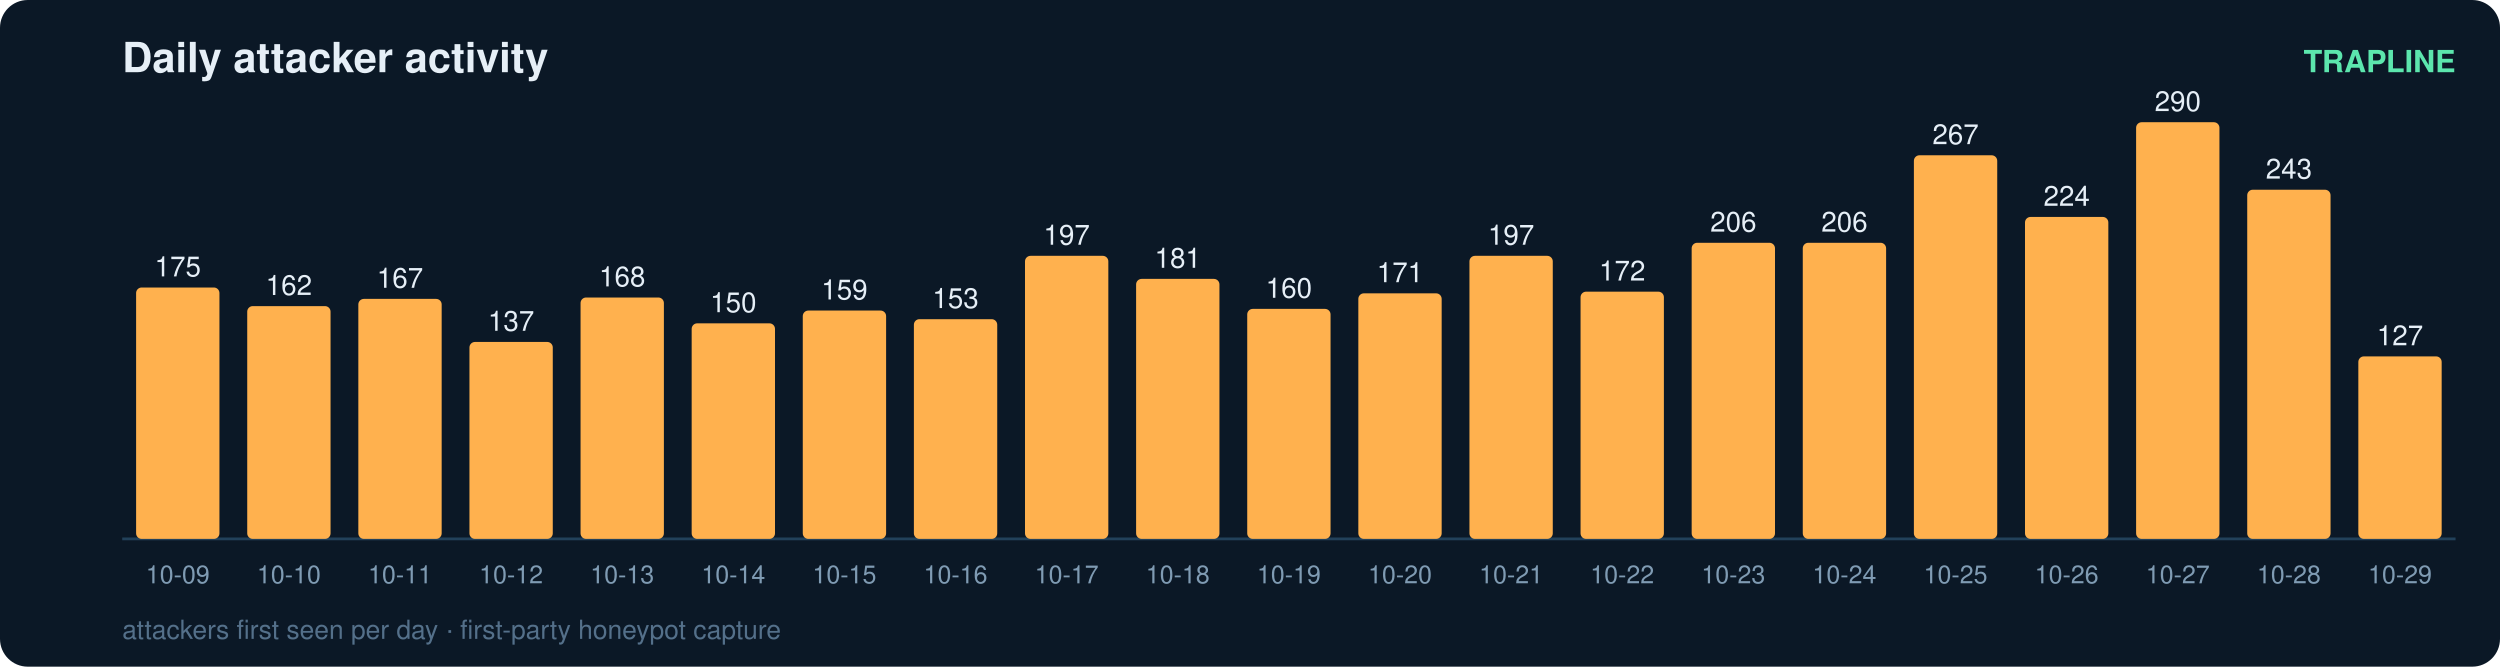
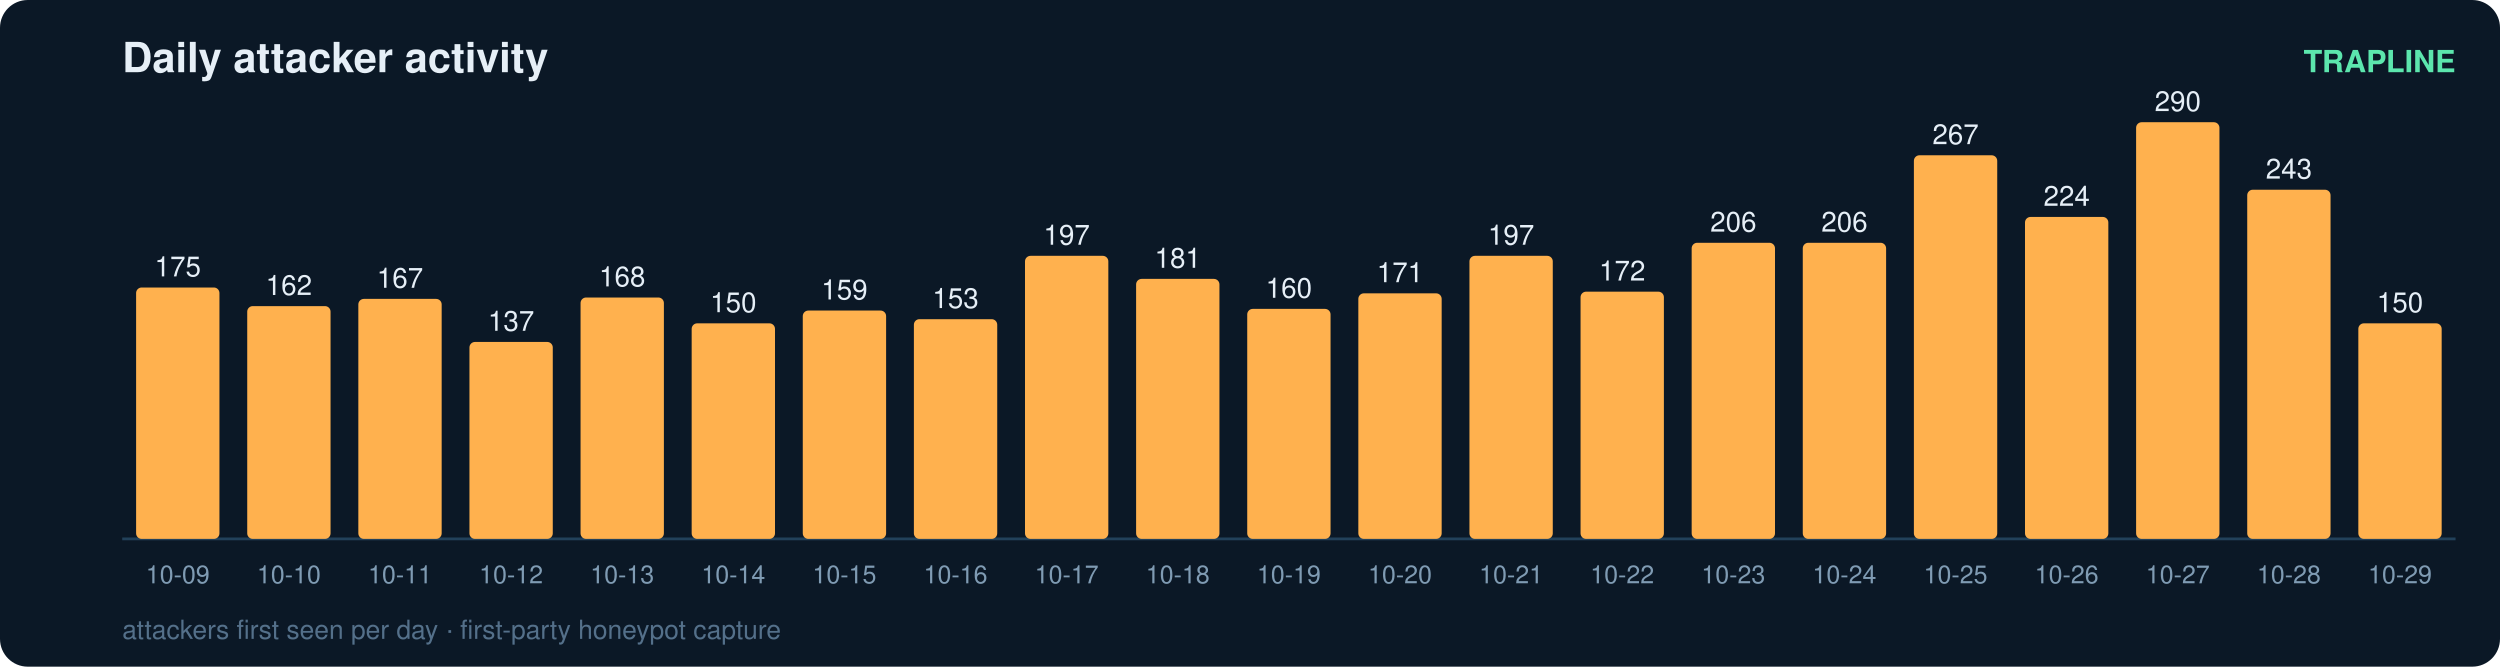
<svg xmlns="http://www.w3.org/2000/svg" width="900" height="240" viewBox="0 0 900 240" font-family="ui-sans-serif,Segoe UI,Helvetica,Arial">
  <rect width="900" height="240" rx="10" fill="#0b1826" />
  <text x="44" y="26" fill="#e6eff7" font-size="15" font-weight="700">Daily attacker activity</text>
  <text x="884" y="26" fill="#5ce6ad" font-size="11" text-anchor="end" font-weight="600">TRAPLINE</text>
  <line x1="44" y1="194" x2="884" y2="194" stroke="#22415a" stroke-width="1" />
  <rect x="49" y="103.5" width="30" height="90.5" rx="2" fill="#ffb14e" />
  <text x="64.0" y="99.5" fill="#e6eff7" font-size="10" text-anchor="middle" font-variant-numeric="tabular-nums">175</text>
  <text x="64.0" y="210.0" fill="#7f9bb3" font-size="9" text-anchor="middle">10-09</text>
  <rect x="89" y="110.2" width="30" height="83.8" rx="2" fill="#ffb14e" />
  <text x="104.0" y="106.2" fill="#e6eff7" font-size="10" text-anchor="middle" font-variant-numeric="tabular-nums">162</text>
  <text x="104.0" y="210.0" fill="#7f9bb3" font-size="9" text-anchor="middle">10-10</text>
  <rect x="129" y="107.6" width="30" height="86.4" rx="2" fill="#ffb14e" />
  <text x="144.0" y="103.6" fill="#e6eff7" font-size="10" text-anchor="middle" font-variant-numeric="tabular-nums">167</text>
  <text x="144.0" y="210.0" fill="#7f9bb3" font-size="9" text-anchor="middle">10-11</text>
  <rect x="169" y="123.1" width="30" height="70.9" rx="2" fill="#ffb14e" />
  <text x="184.0" y="119.1" fill="#e6eff7" font-size="10" text-anchor="middle" font-variant-numeric="tabular-nums">137</text>
  <text x="184.0" y="210.0" fill="#7f9bb3" font-size="9" text-anchor="middle">10-12</text>
  <rect x="209" y="107.1" width="30" height="86.9" rx="2" fill="#ffb14e" />
  <text x="224.0" y="103.1" fill="#e6eff7" font-size="10" text-anchor="middle" font-variant-numeric="tabular-nums">168</text>
  <text x="224.0" y="210.0" fill="#7f9bb3" font-size="9" text-anchor="middle">10-13</text>
  <rect x="249" y="116.4" width="30" height="77.6" rx="2" fill="#ffb14e" />
  <text x="264.0" y="112.4" fill="#e6eff7" font-size="10" text-anchor="middle" font-variant-numeric="tabular-nums">150</text>
  <text x="264.0" y="210.0" fill="#7f9bb3" font-size="9" text-anchor="middle">10-14</text>
  <rect x="289" y="111.8" width="30" height="82.2" rx="2" fill="#ffb14e" />
  <text x="304.0" y="107.8" fill="#e6eff7" font-size="10" text-anchor="middle" font-variant-numeric="tabular-nums">159</text>
  <text x="304.0" y="210.0" fill="#7f9bb3" font-size="9" text-anchor="middle">10-15</text>
  <rect x="329" y="114.9" width="30" height="79.1" rx="2" fill="#ffb14e" />
  <text x="344.0" y="110.9" fill="#e6eff7" font-size="10" text-anchor="middle" font-variant-numeric="tabular-nums">153</text>
  <text x="344.0" y="210.0" fill="#7f9bb3" font-size="9" text-anchor="middle">10-16</text>
  <rect x="369" y="92.1" width="30" height="101.9" rx="2" fill="#ffb14e" />
  <text x="384.0" y="88.1" fill="#e6eff7" font-size="10" text-anchor="middle" font-variant-numeric="tabular-nums">197</text>
  <text x="384.0" y="210.0" fill="#7f9bb3" font-size="9" text-anchor="middle">10-17</text>
  <rect x="409" y="100.4" width="30" height="93.6" rx="2" fill="#ffb14e" />
  <text x="424.0" y="96.4" fill="#e6eff7" font-size="10" text-anchor="middle" font-variant-numeric="tabular-nums">181</text>
  <text x="424.0" y="210.0" fill="#7f9bb3" font-size="9" text-anchor="middle">10-18</text>
  <rect x="449" y="111.2" width="30" height="82.8" rx="2" fill="#ffb14e" />
  <text x="464.0" y="107.2" fill="#e6eff7" font-size="10" text-anchor="middle" font-variant-numeric="tabular-nums">160</text>
  <text x="464.0" y="210.0" fill="#7f9bb3" font-size="9" text-anchor="middle">10-19</text>
  <rect x="489" y="105.6" width="30" height="88.4" rx="2" fill="#ffb14e" />
  <text x="504.0" y="101.6" fill="#e6eff7" font-size="10" text-anchor="middle" font-variant-numeric="tabular-nums">171</text>
  <text x="504.0" y="210.0" fill="#7f9bb3" font-size="9" text-anchor="middle">10-20</text>
  <rect x="529" y="92.1" width="30" height="101.9" rx="2" fill="#ffb14e" />
  <text x="544.0" y="88.1" fill="#e6eff7" font-size="10" text-anchor="middle" font-variant-numeric="tabular-nums">197</text>
  <text x="544.0" y="210.0" fill="#7f9bb3" font-size="9" text-anchor="middle">10-21</text>
  <rect x="569" y="105.0" width="30" height="89.0" rx="2" fill="#ffb14e" />
  <text x="584.0" y="101.0" fill="#e6eff7" font-size="10" text-anchor="middle" font-variant-numeric="tabular-nums">172</text>
  <text x="584.0" y="210.0" fill="#7f9bb3" font-size="9" text-anchor="middle">10-22</text>
  <rect x="609" y="87.4" width="30" height="106.6" rx="2" fill="#ffb14e" />
  <text x="624.0" y="83.4" fill="#e6eff7" font-size="10" text-anchor="middle" font-variant-numeric="tabular-nums">206</text>
  <text x="624.0" y="210.0" fill="#7f9bb3" font-size="9" text-anchor="middle">10-23</text>
  <rect x="649" y="87.4" width="30" height="106.6" rx="2" fill="#ffb14e" />
  <text x="664.0" y="83.4" fill="#e6eff7" font-size="10" text-anchor="middle" font-variant-numeric="tabular-nums">206</text>
  <text x="664.0" y="210.0" fill="#7f9bb3" font-size="9" text-anchor="middle">10-24</text>
  <rect x="689" y="55.9" width="30" height="138.1" rx="2" fill="#ffb14e" />
  <text x="704.0" y="51.9" fill="#e6eff7" font-size="10" text-anchor="middle" font-variant-numeric="tabular-nums">267</text>
  <text x="704.0" y="210.0" fill="#7f9bb3" font-size="9" text-anchor="middle">10-25</text>
  <rect x="729" y="78.1" width="30" height="115.9" rx="2" fill="#ffb14e" />
  <text x="744.0" y="74.1" fill="#e6eff7" font-size="10" text-anchor="middle" font-variant-numeric="tabular-nums">224</text>
  <text x="744.0" y="210.0" fill="#7f9bb3" font-size="9" text-anchor="middle">10-26</text>
  <rect x="769" y="44.0" width="30" height="150.0" rx="2" fill="#ffb14e" />
  <text x="784.0" y="40.0" fill="#e6eff7" font-size="10" text-anchor="middle" font-variant-numeric="tabular-nums">290</text>
  <text x="784.0" y="210.0" fill="#7f9bb3" font-size="9" text-anchor="middle">10-27</text>
  <rect x="809" y="68.3" width="30" height="125.7" rx="2" fill="#ffb14e" />
  <text x="824.0" y="64.3" fill="#e6eff7" font-size="10" text-anchor="middle" font-variant-numeric="tabular-nums">243</text>
  <text x="824.0" y="210.0" fill="#7f9bb3" font-size="9" text-anchor="middle">10-28</text>
-   <rect x="849" y="128.3" width="30" height="65.7" rx="2" fill="#ffb14e" />
-   <text x="864.0" y="124.3" fill="#e6eff7" font-size="10" text-anchor="middle" font-variant-numeric="tabular-nums">127</text>
+   <rect x="849" y="116.4" width="30" height="77.6" rx="2" fill="#ffb14e" />
+   <text x="864.0" y="112.4" fill="#e6eff7" font-size="10" text-anchor="middle" font-variant-numeric="tabular-nums">150</text>
  <text x="864.0" y="210.0" fill="#7f9bb3" font-size="9" text-anchor="middle">10-29</text>
  <text x="44" y="230" fill="#54708a" font-size="9.5">attackers first seen per day · first-party honeypot capture</text>
</svg>
